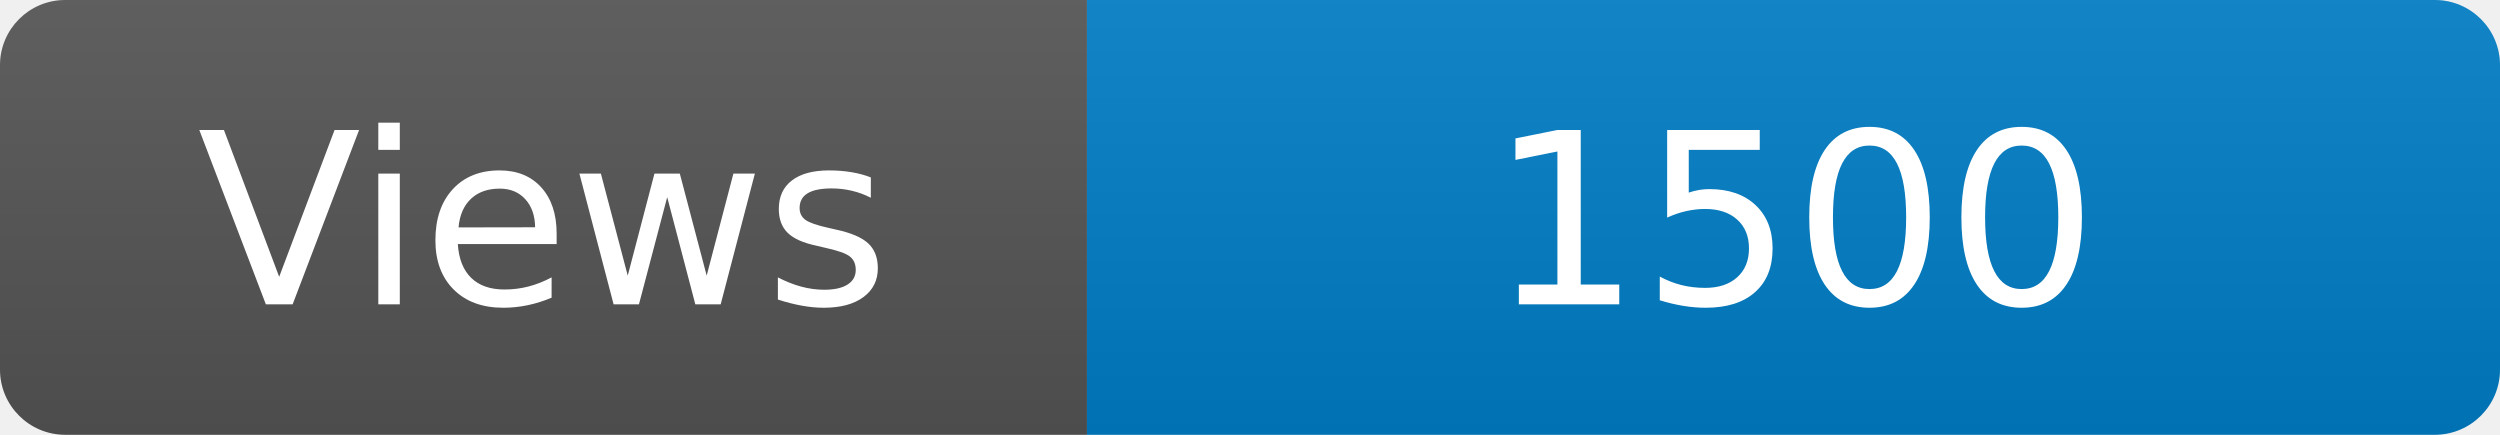
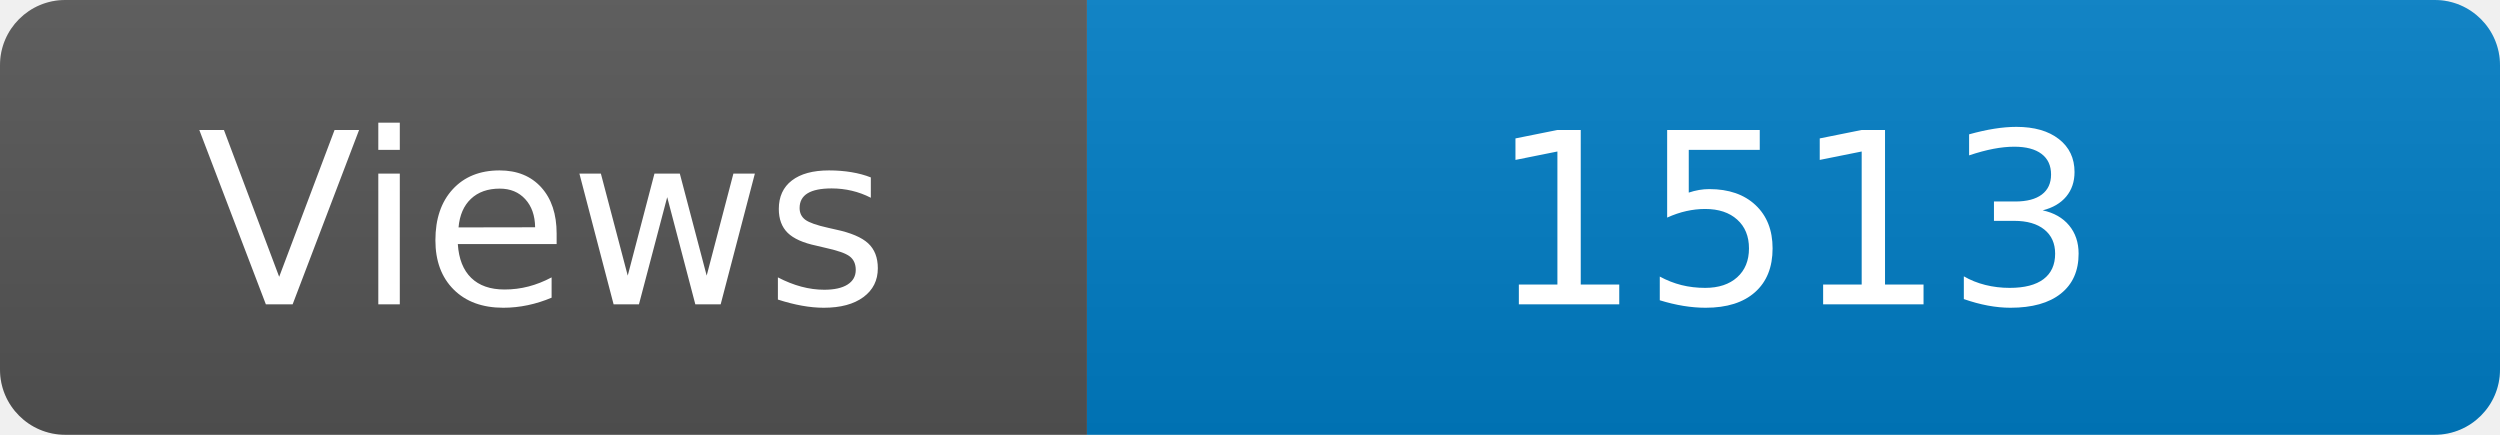
<svg xmlns="http://www.w3.org/2000/svg" width="115" height="20" role="img" aria-label="Maintained?: yes">
  <linearGradient id="s" x2="0" y2="100%">
    <stop offset="0" stop-color="#bbb" stop-opacity=".1" />
    <stop offset="1" stop-opacity=".1" />
  </linearGradient>
  <clipPath id="r">
    <rect width="115" height="20" rx="3" fill="#fff" />
  </clipPath>
  <g clip-path="url(#r)">
    <rect width="50" height="20" fill="#555" />
    <rect x="50" width="160" height="20" fill="#007ec6" />
    <rect width="115" height="20" fill="url(#s)" />
  </g>
  <g fill="#fff" text-anchor="middle" font-family="Verdana,Geneva,DejaVu Sans,sans-serif" font-size="110">
    <text x="250" y="140" transform="scale(.1)" fill="#fff">Views</text>
-     <text x="825" y="140" transform="scale(.1)" fill="#fff">1500</text>
+     <text x="825" y="140" transform="scale(.1)" fill="#fff">1513</text>
  </g>
</svg>
